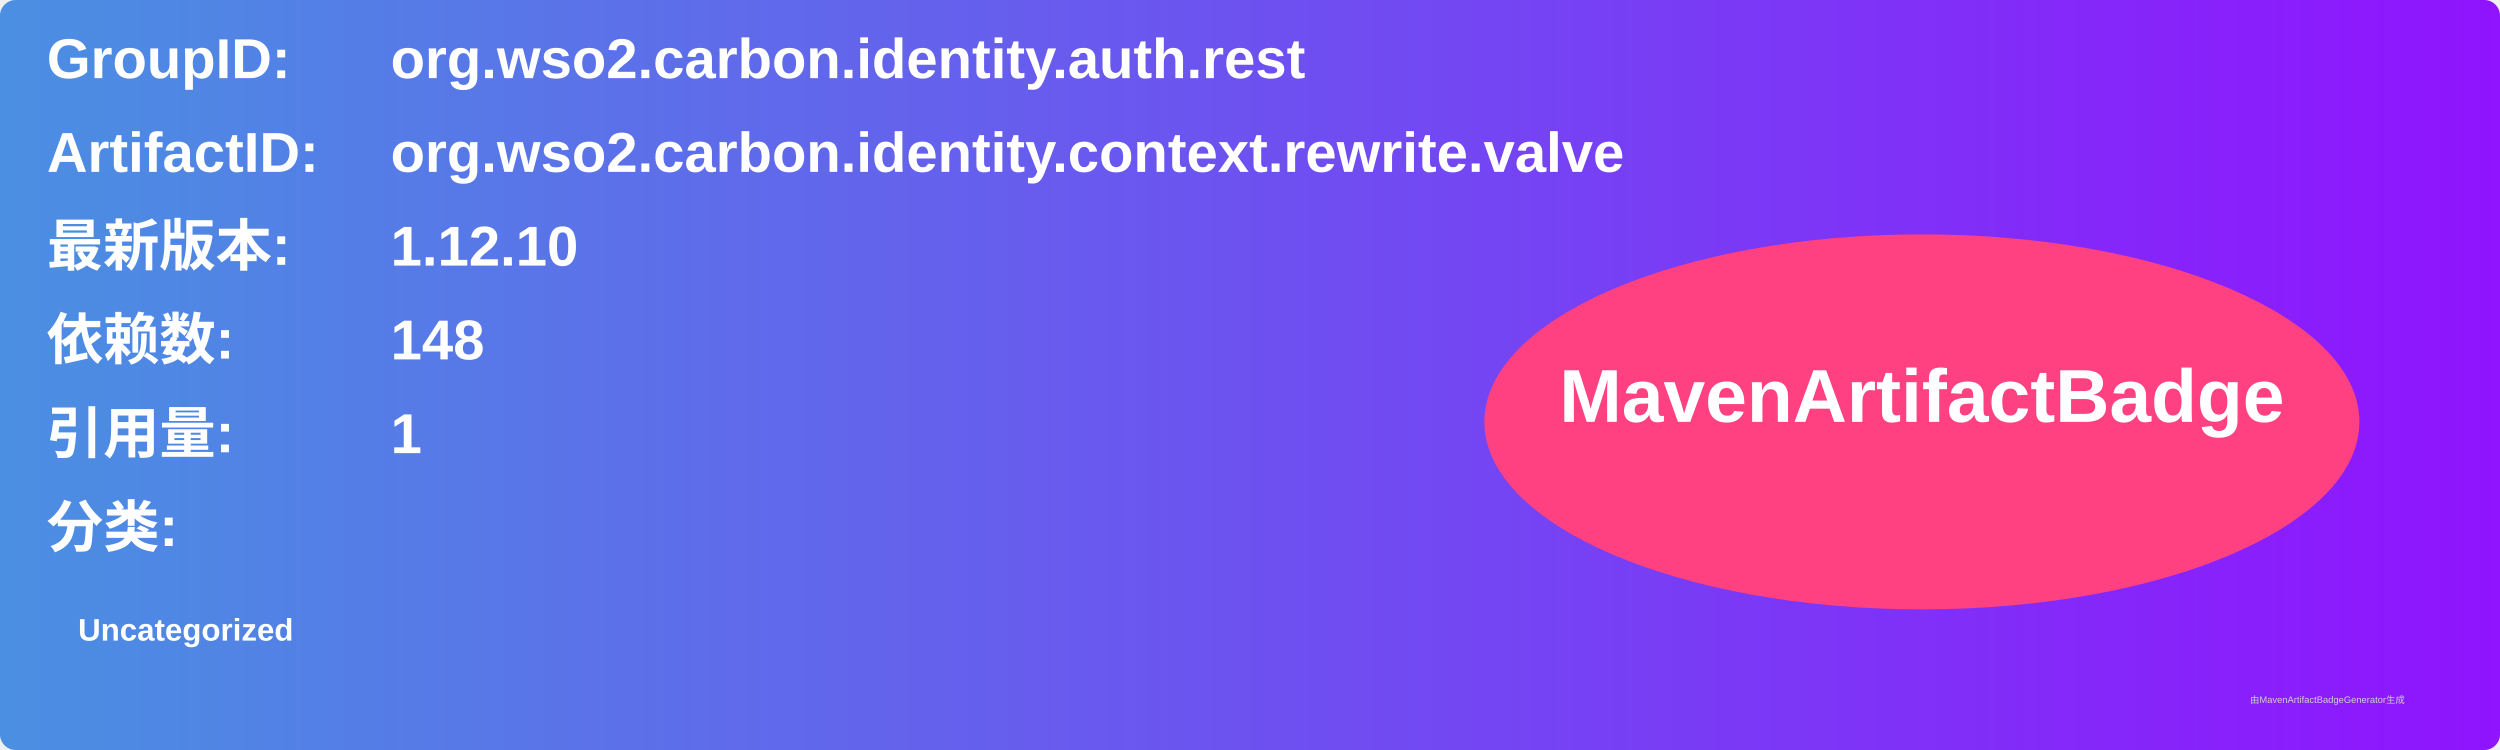
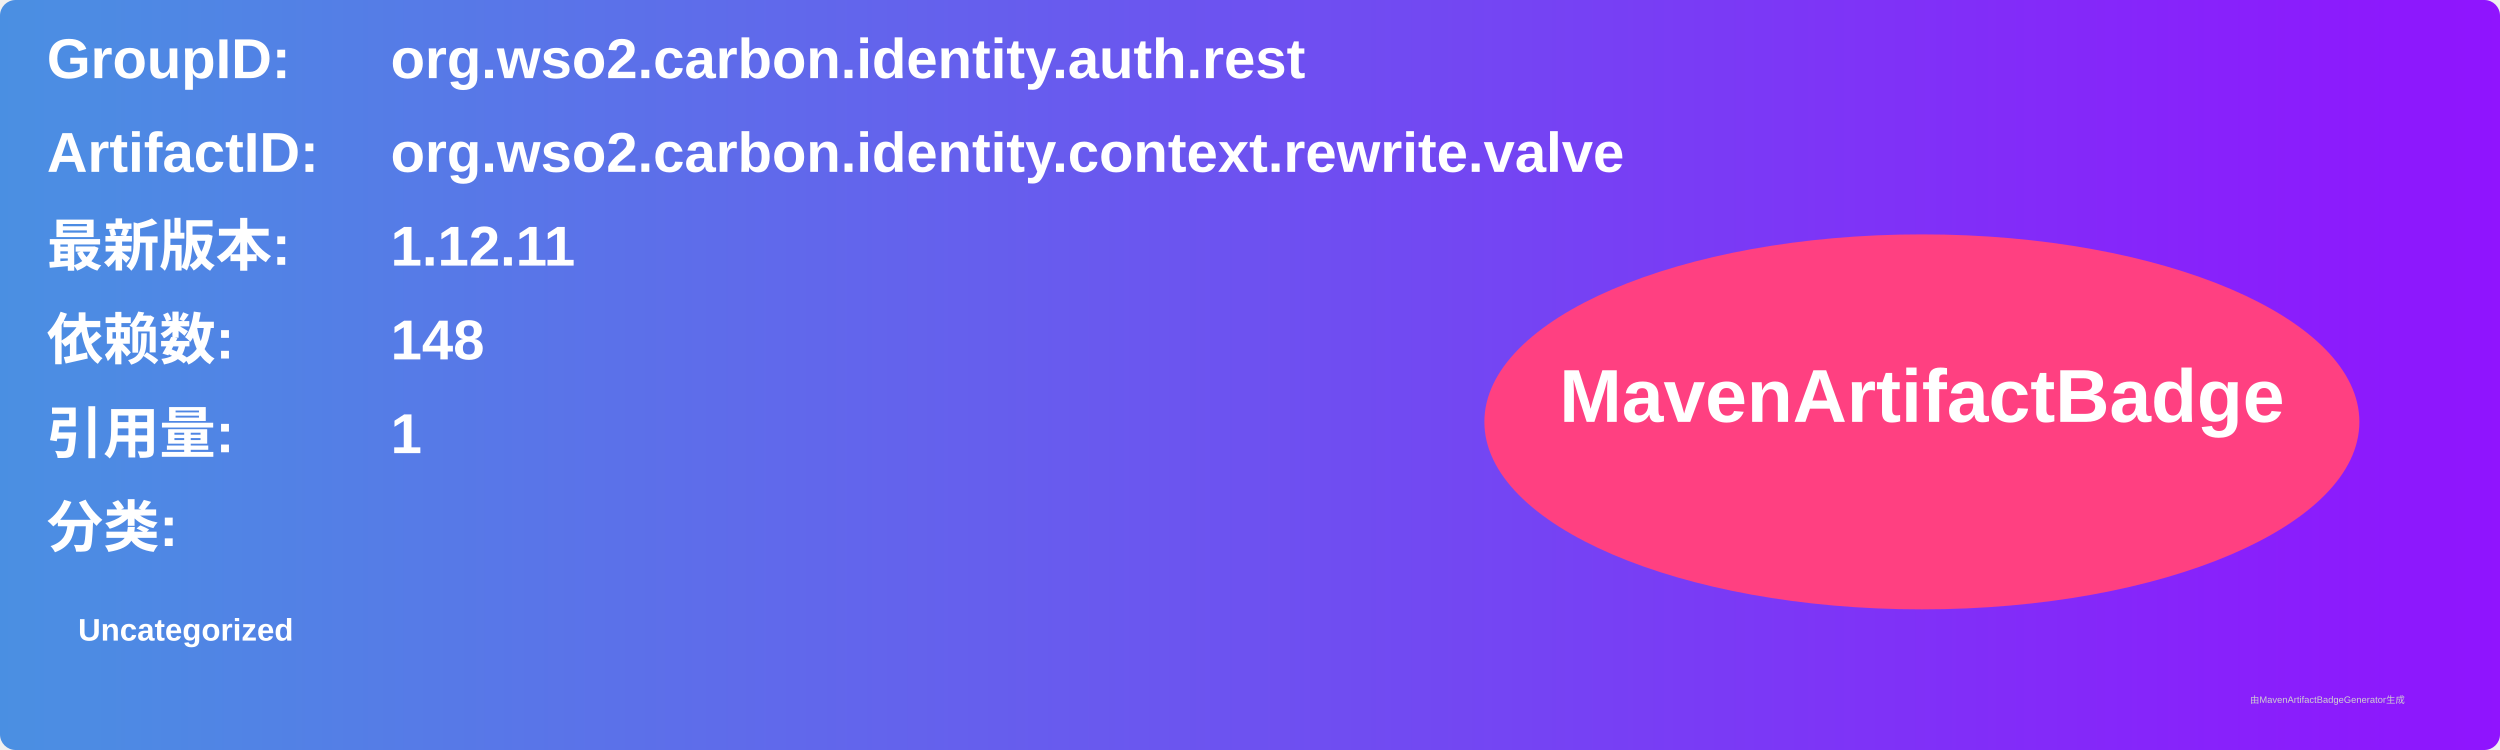
<svg xmlns="http://www.w3.org/2000/svg" width="800" height="240" viewBox="0 0 800 240">
  <linearGradient id="grad" x1="0%" y1="0%" x2="100%" y2="0%">
    <stop offset="0%" stop-color="#4a90e2" />
    <stop offset="100%" stop-color="#9013fe" />
  </linearGradient>
  <rect width="100%" height="100%" rx="5" ry="5" fill="url(#grad)" />
  <g transform="translate(15, 15)">
    <text x="0" y="10" font-family="Arial" font-size="18" fill="white" font-weight="bold" width="260">GroupID:</text>
    <text x="110" y="10" font-family="Arial" font-size="18" fill="white" font-weight="bold" width="460">org.wso2.carbon.identity.auth.rest</text>
    <text x="0" y="40" font-family="Arial" font-size="18" fill="white" font-weight="bold" width="260">ArtifactID:</text>
    <text x="110" y="40" font-family="Arial" font-size="18" fill="white" font-weight="bold" width="460">org.wso2.carbon.identity.context.rewrite.valve</text>
    <text x="0" y="70" font-family="Arial" font-size="18" fill="white" font-weight="bold">最新版本:</text>
    <text x="110" y="70" font-family="Arial" font-size="18" fill="white" font-weight="bold">
-       <tspan font-weight="bold">1.12.10</tspan>
+       <tspan font-weight="bold">1.12.11</tspan>
    </text>
    <text x="0" y="100" font-family="Arial" font-size="18" fill="white" font-weight="bold">依赖数: </text>
    <text x="110" y="100" font-family="Arial" font-size="18" fill="white">
      <tspan font-weight="bold">148</tspan>
    </text>
    <text x="0" y="130" font-family="Arial" font-size="18" fill="white" font-weight="bold">引用量: </text>
    <text x="110" y="130" font-family="Arial" font-size="18" fill="white">
      <tspan font-weight="bold">1</tspan>
    </text>
    <text x="0" y="160" font-family="Arial" font-size="18" fill="white" font-weight="bold">分类:</text>
    <text x="10" y="190" font-family="Arial" font-size="10" fill="white">
      <tspan font-weight="bold">Uncategorized</tspan>
    </text>
    <ellipse cx="600" cy="120" rx="140" ry="60" fill="#ff4081" />
    <text x="600" y="120" text-anchor="middle" font-family="Arial" font-size="24" fill="white" font-weight="bold">MavenArtifactBadge</text>
  </g>
  <text x="720" y="225" font-family="Arial" font-size="3" fill="#d0d0d0">由MavenArtifactBadgeGenerator生成</text>
</svg>
